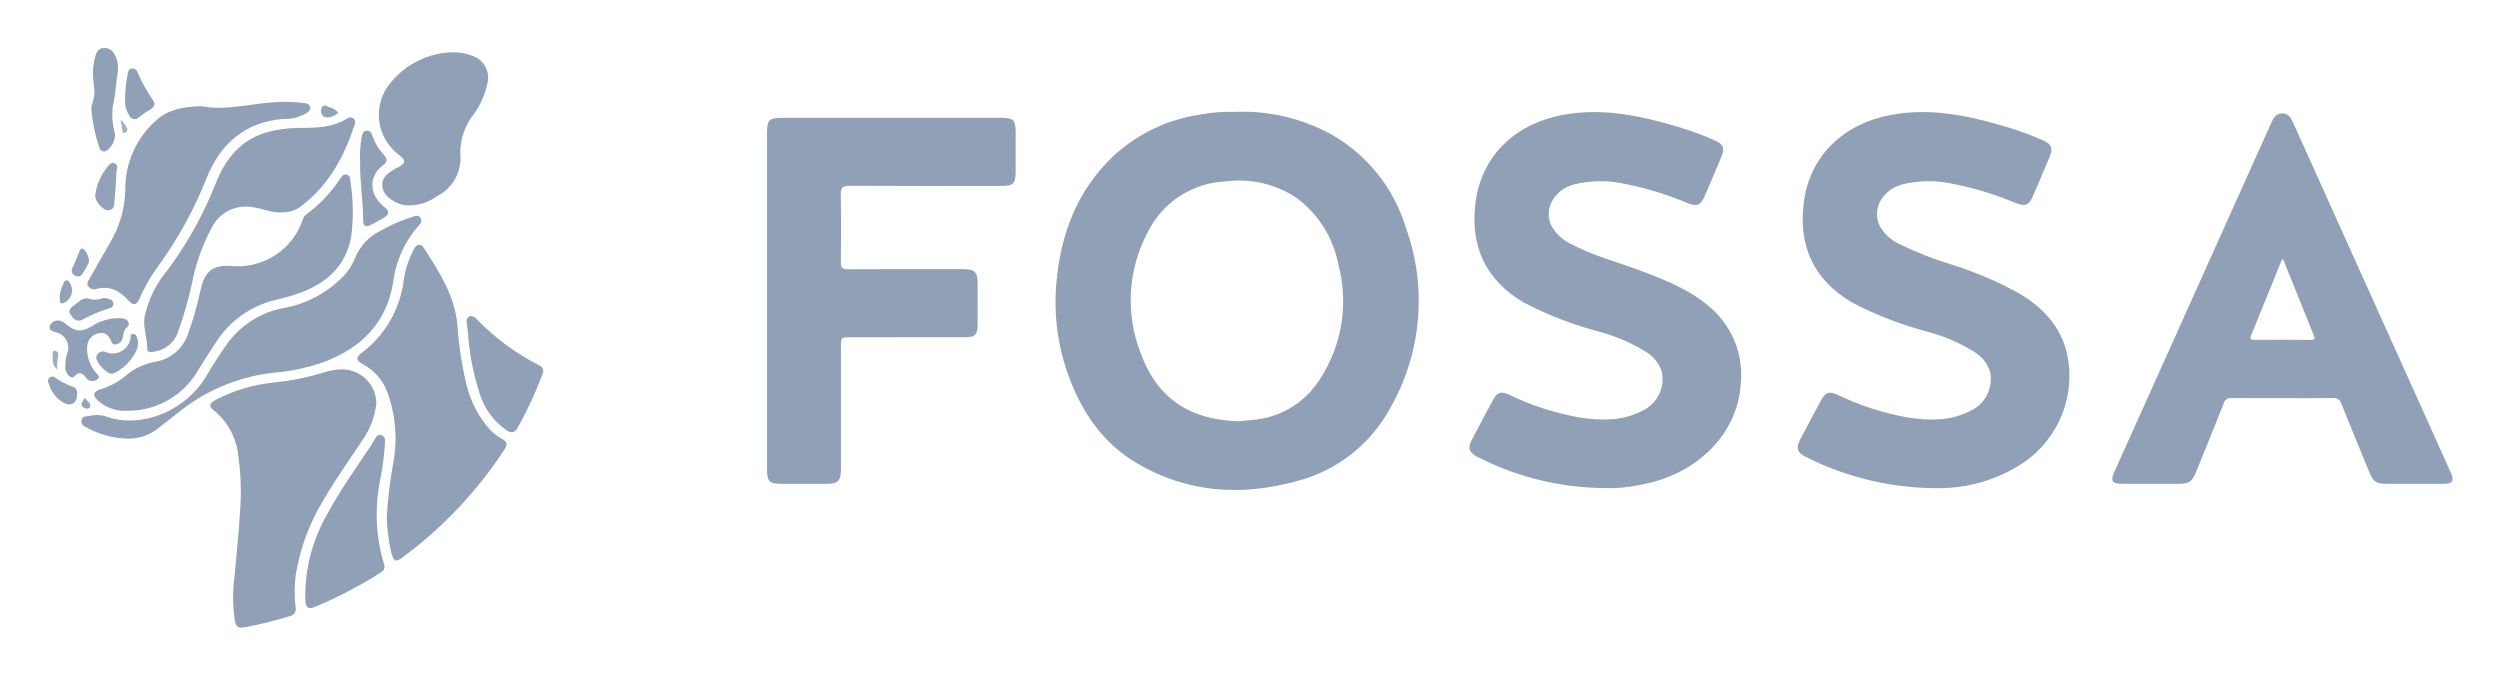
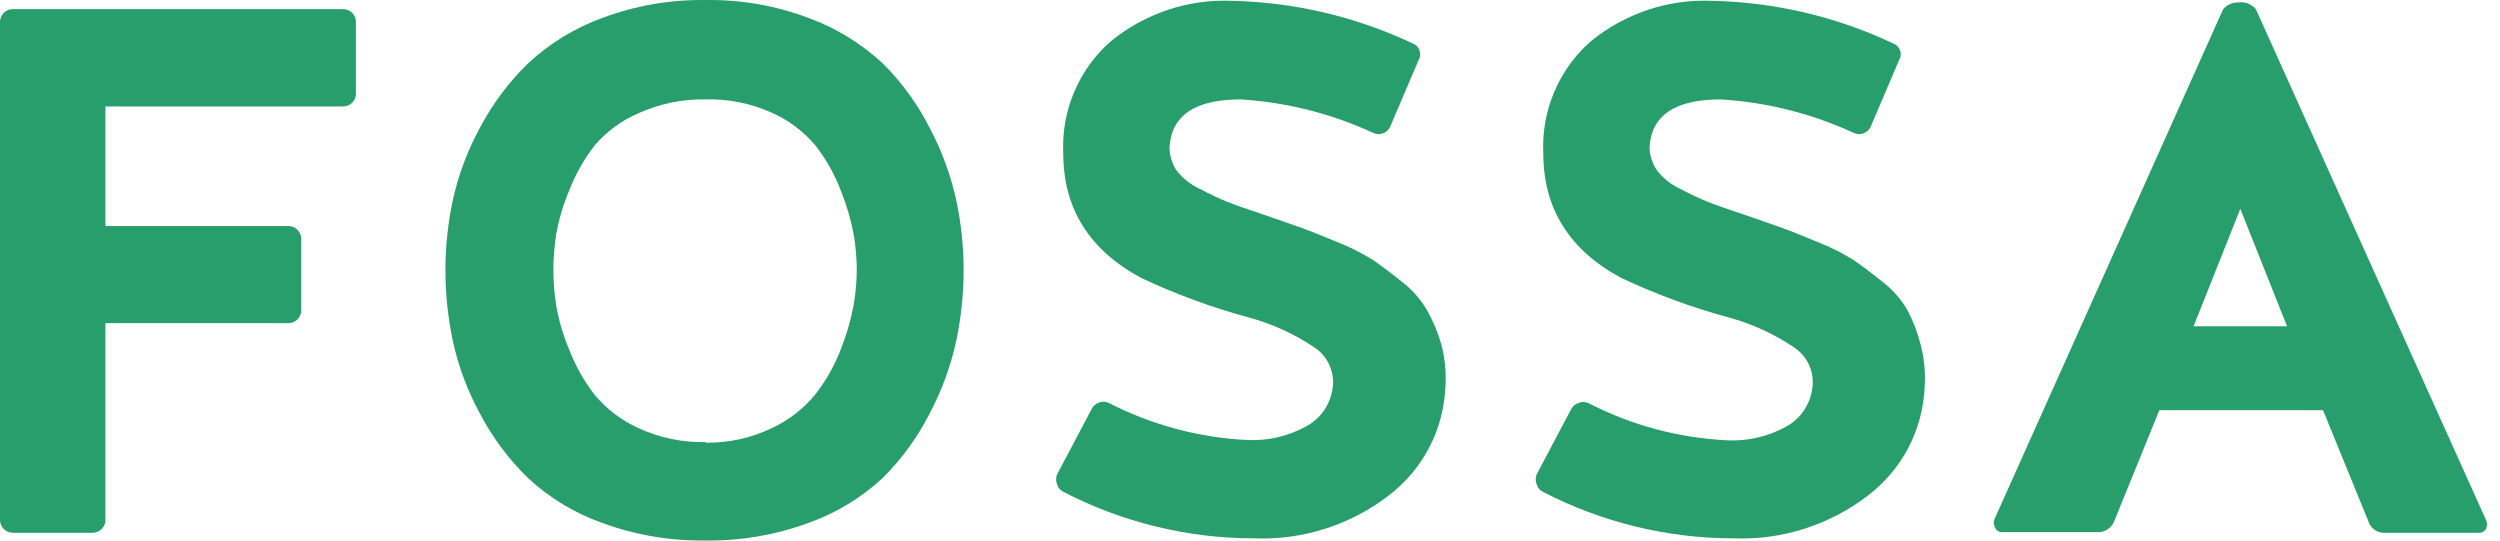
- <svg xmlns="http://www.w3.org/2000/svg" role="img" viewBox="-4.56 -4.31 328.12 88.62">
-   <defs>
-     <style>.cls-1{fill:#8fa0b7}</style>
-   </defs>
-   <path d="M170.122 13.3a24.225 24.225 0 0 0-12.58-2.93 22.07 22.07 0 0 0-4.871.403 21.372 21.372 0 0 0-11.128 5.418c-4.77 4.543-6.916 10.31-7.463 16.72a28.136 28.136 0 0 0 1.697 12.34c1.76 4.713 4.517 8.683 8.92 11.263 6.609 3.873 13.666 4.314 20.94 2.327a19.495 19.495 0 0 0 12.262-9.58 28.33 28.33 0 0 0 2.06-23.701 21.16 21.16 0 0 0-9.837-12.26zm-1.514 32.256a11.466 11.466 0 0 1-9.126 5.273c-.536.044-1.07.113-1.4.148-6.38-.141-10.787-2.924-12.98-9.07a18.97 18.97 0 0 1 .928-15.647 11.982 11.982 0 0 1 10.303-6.76 13.56 13.56 0 0 1 9.238 2.132 14.189 14.189 0 0 1 5.516 8.724 18.678 18.678 0 0 1-2.479 15.2zm91.885-11.333a47.612 47.612 0 0 0-8.994-3.834 44.624 44.624 0 0 1-6.717-2.645 5.695 5.695 0 0 1-2.63-2.397c-1.06-2.181.295-4.682 2.88-5.435a14.678 14.678 0 0 1 6.785-.081 41.053 41.053 0 0 1 8.074 2.467c1.377.554 1.846.36 2.436-1.014q1.07-2.49 2.116-4.991c.487-1.17.267-1.671-.867-2.178a38.88 38.88 0 0 0-4.632-1.72c-5.01-1.51-10.072-2.606-15.343-1.619-5.972 1.119-10.598 5.141-11.417 11.482-.744 5.759 1.35 10.216 6.34 13.134a46.654 46.654 0 0 0 9.723 3.784 22.728 22.728 0 0 1 6.273 2.672 4.773 4.773 0 0 1 2.11 2.61 4.606 4.606 0 0 1-2.61 5.174c-2.58 1.327-5.321 1.274-8.084.87a35.308 35.308 0 0 1-9.29-2.986c-1.165-.522-1.621-.354-2.23.773-.918 1.703-1.83 3.41-2.72 5.129-.567 1.096-.36 1.674.737 2.232a38.247 38.247 0 0 0 17.925 4.106 20.07 20.07 0 0 0 9.817-2.814 13.763 13.763 0 0 0 6.703-14.06c-.634-3.961-3.047-6.672-6.385-8.659zm-40.259 2.112c-2.638-2.46-5.911-3.762-9.211-5.02-3.078-1.173-6.295-1.98-9.23-3.524a5.812 5.812 0 0 1-2.72-2.435c-1.071-2.171.287-4.69 2.865-5.442a14.637 14.637 0 0 1 6.784-.086 41.788 41.788 0 0 1 8.251 2.537c1.159.468 1.685.247 2.184-.899q1.139-2.616 2.23-5.253c.454-1.099.215-1.6-.885-2.092a38.685 38.685 0 0 0-4.632-1.723c-5.01-1.51-10.07-2.606-15.342-1.623-5.977 1.114-10.611 5.142-11.426 11.473-.743 5.782 1.348 10.228 6.327 13.14a46.723 46.723 0 0 0 9.723 3.786 22.844 22.844 0 0 1 6.275 2.668 4.788 4.788 0 0 1 2.115 2.606 4.601 4.601 0 0 1-2.597 5.18c-2.578 1.331-5.321 1.277-8.083.877a35.37 35.37 0 0 1-9.377-3.024c-1.068-.48-1.535-.311-2.096.719q-1.41 2.59-2.771 5.208c-.572 1.1-.367 1.682.721 2.237a37.053 37.053 0 0 0 16.938 4.106 17.338 17.338 0 0 0 3.12-.198c.66-.073 1.31-.226 1.962-.358 6.464-1.306 12.146-6.243 12.554-13.178a11.588 11.588 0 0 0-3.68-9.682zm96.892 21.439q-1.454-3.257-2.927-6.506-8.913-19.771-17.823-39.544c-.291-.646-.646-1.18-1.453-1.149-.751.03-1.074.552-1.348 1.161q-10.331 22.993-20.671 45.982c-.479 1.065-.222 1.468.953 1.472 2.477.008 4.954.004 7.43.002 1.492-.001 1.856-.255 2.42-1.65 1.2-2.967 2.418-5.928 3.592-8.906a.937.937 0 0 1 1.04-.705c2.223.03 4.446.013 6.669.013 2.191 0 4.383.025 6.573-.016a1.067 1.067 0 0 1 1.182.807c1.197 3.003 2.441 5.987 3.673 8.977.507 1.23.884 1.477 2.239 1.48 2.509.003 5.017.006 7.526-.003 1.12-.004 1.377-.401.925-1.415zm-18.428-17.477c-2.443-.023-4.885-.01-7.328-.009-.384 0-.72.014-.482-.567 1.358-3.307 2.694-6.623 4.04-9.934.01-.022.055-.03.161-.084l2.725 6.745c.426 1.057.835 2.12 1.275 3.172.182.435.242.683-.391.677zM126.936 11.152q-14.435-.002-28.869 0c-1.653 0-1.955.296-1.955 1.917v44.114c0 1.749.266 2.009 2.053 2.01h5.717c1.57-.002 1.932-.371 1.932-1.981q.002-8.004 0-16.007c0-1.252.001-1.252 1.297-1.252q7.574 0 15.149-.004c1.095-.001 1.485-.393 1.492-1.49.012-1.81.004-3.621.004-5.431 0-1.66-.347-2.013-1.988-2.014-5.018-.001-10.036-.013-15.054.015-.707.004-.925-.19-.915-.907.038-2.953.062-5.908-.01-8.86-.025-.992.274-1.195 1.216-1.189 6.637.042 13.275.023 19.913.021 1.52 0 1.82-.306 1.823-1.845q.004-2.668 0-5.336c-.004-1.461-.31-1.76-1.805-1.761zm-88.871 49.89c1.509-2.613 3.286-5.05 4.934-7.573a10.324 10.324 0 0 0 1.834-4.849 4.445 4.445 0 0 0-1.754-3.52c-1.66-1.24-3.445-1.064-5.255-.492a33.257 33.257 0 0 1-6.22 1.266 20.938 20.938 0 0 0-7.88 2.31c-.824.457-.917.844-.18 1.406a8.789 8.789 0 0 1 3.168 5.87 33.653 33.653 0 0 1 .216 7.585c-.156 2.784-.47 5.552-.709 8.328a20.406 20.406 0 0 0 .06 5.868c.141.698.458.918 1.106.8a46.432 46.432 0 0 0 6.082-1.487.932.932 0 0 0 .765-1.175 17.542 17.542 0 0 1 .016-4.177 27.26 27.26 0 0 1 3.817-10.16z" class="cls-1" />
-   <path d="M61.37 53.319a6.735 6.735 0 0 1-1.59-1.195 13.716 13.716 0 0 1-3.148-6.102 45.347 45.347 0 0 1-1.155-7.693c-.377-3.843-2.382-6.97-4.402-10.089-.41-.631-.917-.562-1.295.146a12.22 12.22 0 0 0-1.332 3.947 14.172 14.172 0 0 1-5.583 9.71c-.739.552-.702.983.145 1.417a6.885 6.885 0 0 1 3.303 3.785 17.79 17.79 0 0 1 .696 9.46 57.412 57.412 0 0 0-.81 6.9 23.24 23.24 0 0 0 .639 4.777c.311.994.566 1.105 1.386.5a54.926 54.926 0 0 0 13.458-14.25c.398-.606.267-.988-.311-1.313zM7.022 33.25a.938.938 0 0 0 1.012.378c1.808-.514 3.125.25 4.296 1.536.614.674 1.062.576 1.412-.26a22.45 22.45 0 0 1 2.681-4.593 51.634 51.634 0 0 0 6.127-11.25c1.824-4.486 4.99-7.33 10.017-7.76a5.366 5.366 0 0 0 3.174-.82c.258-.21.508-.423.398-.784a.701.701 0 0 0-.656-.463 19.93 19.93 0 0 0-4.18-.12c-3.215.223-6.391 1.123-9.344.518-2.38.038-4.344.387-5.977 1.813a12 12 0 0 0-4.098 9.183 14.149 14.149 0 0 1-2.012 6.946 306.81 306.81 0 0 0-2.735 4.796c-.148.263-.37.558-.115.88z" class="cls-1" />
-   <path d="M37.934 43.21c4.891-1.852 8.215-5.08 9.102-10.409a13.76 13.76 0 0 1 3.438-7.586.688.688 0 0 0 .138-.943c-.256-.372-.593-.27-.938-.16a22.84 22.84 0 0 0-4.354 1.893 6.804 6.804 0 0 0-3.312 3.642 7.795 7.795 0 0 1-1.845 2.635 14.335 14.335 0 0 1-7.515 3.837 11.809 11.809 0 0 0-7.208 4.438 50.99 50.99 0 0 0-2.902 4.47c-2.667 4.526-8.383 6.92-12.978 5.397a3.984 3.984 0 0 0-2.316-.16c-.404.105-.965-.015-1.1.56-.144.615.379.808.778 1.05a11.923 11.923 0 0 0 5.657 1.39 6.228 6.228 0 0 0 3.6-1.352c.828-.64 1.648-1.291 2.476-1.932a24.252 24.252 0 0 1 12.411-5.344 27.363 27.363 0 0 0 6.868-1.425z" class="cls-1" />
-   <path d="M8.341 48.304a5.271 5.271 0 0 0 3.787 1.297 10.599 10.599 0 0 0 9.263-5.23 104.579 104.579 0 0 1 2.354-3.692 12.788 12.788 0 0 1 7.758-5.602c.86-.213 1.724-.42 2.567-.691 3.796-1.225 6.666-3.397 7.456-7.57a25.45 25.45 0 0 0-.094-7.296c-.038-.382-.005-.807-.498-.91-.467-.098-.668.271-.881.588a17.778 17.778 0 0 1-4.376 4.595 1.35 1.35 0 0 0-.478.676 8.993 8.993 0 0 1-9.087 6.152c-3.15-.32-3.901 1.05-4.409 3.387a42.649 42.649 0 0 1-1.542 5.384 5.482 5.482 0 0 1-4.366 3.788 7.997 7.997 0 0 0-3.748 1.737 9.45 9.45 0 0 1-3.406 1.855c-.996.303-1.093.824-.3 1.532z" class="cls-1" />
-   <path d="M30.642 13.005c-3.435.905-5.467 3.34-6.767 6.452a49.834 49.834 0 0 1-6.346 11.553 14.194 14.194 0 0 0-3.109 6.244c-.243 1.433.374 2.809.339 4.241-.012.471.564.426.936.347a3.841 3.841 0 0 0 3.05-2.423 51.898 51.898 0 0 0 1.88-6.475 25.5 25.5 0 0 1 2.62-7.407 4.997 4.997 0 0 1 5.52-2.62c1.195.155 2.308.719 3.593.654a4.142 4.142 0 0 0 2.988-1.122c3.41-2.72 5.333-6.384 6.654-10.436a.63.63 0 0 0-.16-.77.686.686 0 0 0-.81-.014c-1.988 1.247-4.216 1.25-6.443 1.253a15.552 15.552 0 0 0-3.946.523zm17.291 3.13c.777.59.727.997-.146 1.464-.14.075-.29.13-.425.214-.84.52-1.775 1.016-1.751 2.176.024 1.161.887 1.765 1.8 2.263a3.612 3.612 0 0 0 .975.348 6.075 6.075 0 0 0 4.39-1.153 5.554 5.554 0 0 0 3.082-5.48 8.091 8.091 0 0 1 1.817-5.362 10.458 10.458 0 0 0 1.755-4.067 3 3 0 0 0-1.932-3.5 6.897 6.897 0 0 0-2.702-.485 10.788 10.788 0 0 0-8.032 3.929 6.52 6.52 0 0 0-.527 7.87 7.292 7.292 0 0 0 1.696 1.783zm-1.96 37.551c.01-.418-.088-.79-.517-.909-.414-.114-.618.218-.803.525-.246.407-.486.817-.75 1.21-1.855 2.763-3.783 5.48-5.372 8.411a21.578 21.578 0 0 0-3.014 10.272 13.596 13.596 0 0 0 .011 1.52c.074.656.411.967 1.115.677a54.54 54.54 0 0 0 8.755-4.556.88.88 0 0 0 .419-1.185 22.548 22.548 0 0 1-.494-10.887 35.23 35.23 0 0 0 .65-5.078zm20.209-10.061a30.774 30.774 0 0 1-8.209-6.075 1.086 1.086 0 0 0-.64-.38c-.425-.011-.696.338-.643.855.039.376.11.75.151 1.125a33.665 33.665 0 0 0 1.517 8.086A9.12 9.12 0 0 0 61.98 52.2c.564.347 1 .326 1.343-.28a48.73 48.73 0 0 0 3.316-7.138.808.808 0 0 0-.456-1.157z" class="cls-1" />
-   <path fill="#90a0b7" d="M7.464 10.34a19.766 19.766 0 0 0 1.027 4.748.632.632 0 0 0 .908.41 2.634 2.634 0 0 0 1.14-2.19 9.564 9.564 0 0 1-.296-3.663c.35-1.42.397-2.878.621-4.313a3.677 3.677 0 0 0-.472-2.657 1.422 1.422 0 0 0-1.469-.66c-.555.063-.787.457-.932.947a8.531 8.531 0 0 0-.344 1.958c-.056.99.158 1.956.188 2.938.027.897-.567 1.7-.37 2.483z" />
-   <path fill="#90a1b7" d="M6.705 45.242a1.04 1.04 0 0 0 1.524.237c.468-.377-.123-.72-.322-1.017a4.722 4.722 0 0 1-1.022-3.376 1.844 1.844 0 0 1 1.587-1.667c.795-.153 1.244.3 1.522.99.109.271.25.546.611.486a1.043 1.043 0 0 0 .899-.741c.144-.447.102-.955.444-1.339.224-.25.553-.464.32-.893-.217-.397-.582-.43-.97-.471a6.47 6.47 0 0 0-3.867 1.093c-1.415.782-2.107.682-3.365-.342a2.51 2.51 0 0 0-.557-.358 1.173 1.173 0 0 0-1.522.563c-.183.7.395.743.828.906a2.074 2.074 0 0 1 1.452 2.762 4.23 4.23 0 0 0-.233 1.467 1.568 1.568 0 0 0 .346 1.363c.223.207.526.508.815.183.61-.686 1.03-.48 1.51.154zm36.398-20.553c-.005.64.364.854.95.55q.886-.46 1.75-.96c.732-.428.794-.876.12-1.39-1.903-1.449-2.31-3.956-.175-5.54.562-.417.532-.837.065-1.348a7.31 7.31 0 0 1-1.51-2.51c-.124-.351-.242-.662-.687-.653-.496.011-.595.372-.694.76a14.629 14.629 0 0 0-.217 3.405c-.055 2.572.419 5.115.398 7.686zM12.382 10.817a.78.78 0 0 0 1.328.233 13.42 13.42 0 0 1 1.483-1.013c.523-.303.661-.71.33-1.173a22.817 22.817 0 0 1-2.052-3.726.664.664 0 0 0-.65-.466c-.38.017-.55.234-.601.598a19.776 19.776 0 0 0-.374 3.852 3.59 3.59 0 0 0 .536 1.695z" />
-   <path fill="#90a1b8" d="M10.496 44.64a6.517 6.517 0 0 0 2.78-2.785 2.34 2.34 0 0 0 .238-1.57c-.092-.332-.19-.77-.59-.783-.464-.014-.304.475-.38.744a2.378 2.378 0 0 1-3.208 1.66.891.891 0 0 0-1.244.534c-.227.626 1.244 2.304 2.027 2.304a1.12 1.12 0 0 0 .377-.105zm-.832-27.197a7.26 7.26 0 0 0-1.72 3.845c-.126.721 1.01 2.073 1.733 1.993.927-.103.75-.973.814-1.582.13-1.257.18-2.522.263-3.784a.54.54 0 0 0-.286-.783c-.362-.187-.58.07-.804.311zm-.8 17.392a2.79 2.79 0 0 1-1.966 0c-.76-.006-1.217.584-1.782.963-.434.29-.76.693-.421 1.185.331.48.768 1.03 1.482.705a18.803 18.803 0 0 1 3.746-1.577.513.513 0 0 0 .394-.576.574.574 0 0 0-.433-.555 1.697 1.697 0 0 0-1.02-.145zM5.03 46.463a9.896 9.896 0 0 1-2.35-1.203.546.546 0 0 0-.7-.04.576.576 0 0 0-.196.681 4.29 4.29 0 0 0 2.002 2.648c1.01.523 1.773.04 1.782-1.132a.833.833 0 0 0-.538-.954z" />
-   <path fill="#91a1b8" d="M5.286 31.853a.688.688 0 0 0 .993-.257 11.878 11.878 0 0 0 .797-1.404c.218-.473-.37-1.836-.887-1.874-.202-.005-.279.26-.375.487-.285.67-.521 1.362-.848 2.01a.71.71 0 0 0 .32 1.038z" />
-   <path fill="#92a2b9" d="M3.738 35.477a1.808 1.808 0 0 0 .82-2.732c-.31-.392-.575-.345-.767.093a5.76 5.76 0 0 0-.512 1.624c-.033.982.07 1.143.46 1.015z" />
-   <path fill="#93a4ba" d="M38.483 11.102a2.203 2.203 0 0 0 1.36-.604 2.127 2.127 0 0 0-1.282-.766c-.254-.083-.558-.41-.831-.018a.906.906 0 0 0-.09.906.754.754 0 0 0 .843.482z" />
-   <path fill="#9fadc1" d="M2.657 41.724c-.206-.063-.3.082-.293.253.026.693-.236 1.45.577 2.207a7.978 7.978 0 0 1 .153-1.921.524.524 0 0 0-.437-.54z" />
-   <path fill="#95a5bb" d="M6.55 47.854c-.101.458-.77.846-.158 1.313.266.203.759.208.858-.033.24-.586-.486-.812-.7-1.28z" />
-   <path fill="#a2b0c3" d="M11.806 13.113a.438.438 0 0 0 .288-.664 3.346 3.346 0 0 0-.813-1.028c.074.492.122.879.194 1.261.037.194.024.522.331.431z" />
+ <svg xmlns="http://www.w3.org/2000/svg" width="148" height="32" viewBox="0 0 148 32" fill="none">
+   <path d="M17.077 19.128H6.242V30.784C6.242 30.984 6.163 31.176 6.021 31.318C5.879 31.46 5.687 31.54 5.486 31.54H0.756C0.556 31.54 0.363 31.46 0.221 31.318C0.08 31.176 0 30.984 0 30.784V1.277C0.005 1.08 0.087 0.892 0.228 0.754C0.369 0.616 0.559 0.539 0.756 0.539H20.313C20.514 0.539 20.706 0.619 20.848 0.761C20.99 0.903 21.07 1.095 21.07 1.295V5.546C21.07 5.747 20.99 5.939 20.848 6.081C20.706 6.223 20.514 6.302 20.313 6.302H6.242V13.384H17.077C17.277 13.384 17.47 13.464 17.612 13.605C17.753 13.747 17.833 13.94 17.833 14.14V18.391C17.828 18.588 17.747 18.776 17.605 18.914C17.464 19.051 17.274 19.128 17.077 19.128Z" fill="#289E6D" />
+   <path d="M41.777 0.002C43.854 -0.029 45.918 0.331 47.863 1.062C49.498 1.659 50.997 2.578 52.27 3.764C53.389 4.878 54.323 6.164 55.036 7.572C55.748 8.912 56.276 10.342 56.604 11.823C56.897 13.19 57.045 14.584 57.047 15.982C57.046 17.401 56.898 18.816 56.604 20.205C56.278 21.692 55.751 23.129 55.036 24.474C54.323 25.883 53.389 27.168 52.27 28.282C50.999 29.465 49.499 30.375 47.863 30.956C45.915 31.673 43.852 32.026 41.777 31.998C39.687 32.029 37.608 31.676 35.645 30.956C34.009 30.375 32.509 29.465 31.238 28.282C30.101 27.169 29.145 25.884 28.407 24.474C27.677 23.133 27.14 21.696 26.812 20.205C26.518 18.816 26.369 17.401 26.369 15.982C26.37 14.584 26.519 13.19 26.812 11.823C27.143 10.339 27.68 8.908 28.407 7.572C29.148 6.162 30.107 4.877 31.247 3.764C32.52 2.577 34.019 1.659 35.654 1.062C37.611 0.33 39.688 -0.03 41.777 0.002ZM41.777 26.207C43.119 26.226 44.447 25.936 45.659 25.359C46.67 24.896 47.563 24.209 48.268 23.349C48.909 22.527 49.422 21.613 49.79 20.638C50.128 19.786 50.381 18.903 50.546 18.001C50.658 17.327 50.716 16.646 50.721 15.963C50.716 15.28 50.658 14.599 50.546 13.925C50.382 13.032 50.129 12.158 49.79 11.316C49.428 10.36 48.928 9.462 48.305 8.651C47.592 7.789 46.685 7.107 45.659 6.659C44.439 6.114 43.113 5.85 41.777 5.885C40.405 5.858 39.044 6.139 37.794 6.705C36.778 7.14 35.878 7.807 35.166 8.651C34.544 9.471 34.041 10.374 33.672 11.334C33.319 12.172 33.066 13.047 32.916 13.944C32.709 15.294 32.709 16.669 32.916 18.019C33.067 18.918 33.321 19.797 33.672 20.638C34.041 21.606 34.547 22.516 35.175 23.34C35.887 24.204 36.79 24.892 37.812 25.35C39.054 25.921 40.41 26.202 41.777 26.171V26.207Z" fill="#289E6D" />
+   <path d="M69.234 8.763C69.246 9.235 69.39 9.695 69.649 10.09C70.013 10.558 70.484 10.931 71.023 11.178C71.668 11.517 72.215 11.775 72.664 11.953C73.113 12.131 73.866 12.396 74.923 12.746L77.09 13.502C77.502 13.65 78.187 13.923 79.146 14.323C79.885 14.61 80.595 14.965 81.267 15.383C81.722 15.691 82.291 16.118 82.973 16.665C83.57 17.118 84.073 17.681 84.457 18.325C84.827 18.973 85.118 19.663 85.324 20.381C85.547 21.225 85.629 22.101 85.564 22.972C85.503 24.215 85.17 25.43 84.589 26.531C84.007 27.632 83.191 28.592 82.198 29.343C79.928 31.087 77.12 31.981 74.259 31.87C70.314 31.872 66.427 30.923 62.927 29.104C62.84 29.06 62.764 28.997 62.703 28.921C62.642 28.845 62.599 28.756 62.577 28.661C62.504 28.477 62.504 28.273 62.577 28.089L64.614 24.235C64.655 24.144 64.714 24.063 64.787 23.994C64.86 23.927 64.945 23.873 65.038 23.839C65.129 23.799 65.226 23.779 65.324 23.779C65.423 23.779 65.52 23.799 65.61 23.839C68.184 25.166 71.015 25.921 73.909 26.052C75.095 26.096 76.27 25.819 77.311 25.249C77.716 25.034 78.067 24.73 78.337 24.359C78.607 23.989 78.789 23.562 78.87 23.11C78.967 22.629 78.918 22.129 78.729 21.675C78.54 21.222 78.22 20.835 77.809 20.565C76.621 19.766 75.31 19.168 73.927 18.795C71.739 18.202 69.607 17.418 67.556 16.453C64.482 14.799 62.945 12.34 62.945 9.076C62.886 7.84 63.103 6.607 63.582 5.466C64.061 4.326 64.788 3.307 65.712 2.483C67.745 0.8 70.331 -0.068 72.968 0.049C76.655 0.136 80.283 0.994 83.618 2.566C83.716 2.6 83.805 2.656 83.878 2.729C83.951 2.802 84.006 2.891 84.04 2.988C84.074 3.086 84.085 3.19 84.073 3.293C84.06 3.395 84.025 3.494 83.969 3.581L82.328 7.435C82.293 7.533 82.239 7.623 82.168 7.699C82.097 7.775 82.012 7.835 81.917 7.877C81.822 7.918 81.719 7.94 81.615 7.94C81.511 7.94 81.408 7.919 81.313 7.877C78.836 6.727 76.165 6.051 73.439 5.886C70.728 5.886 69.326 6.845 69.234 8.763Z" fill="#289E6D" />
+   <path d="M97.652 8.763C97.672 9.238 97.826 9.698 98.094 10.091C98.458 10.558 98.93 10.932 99.468 11.179C100.114 11.517 100.661 11.775 101.11 11.953C101.558 12.131 102.311 12.396 103.369 12.746L105.536 13.502C105.948 13.65 106.633 13.923 107.592 14.323C108.33 14.609 109.04 14.964 109.713 15.383C110.168 15.691 110.736 16.118 111.419 16.665C112.015 17.118 112.519 17.681 112.903 18.325C113.247 18.977 113.513 19.667 113.696 20.381C113.92 21.225 114.001 22.101 113.936 22.972C113.875 24.216 113.542 25.431 112.961 26.532C112.379 27.633 111.563 28.592 110.57 29.344C108.305 31.083 105.504 31.977 102.65 31.87C98.705 31.872 94.817 30.923 91.317 29.104C91.23 29.06 91.154 28.997 91.093 28.921C91.033 28.845 90.99 28.756 90.967 28.661C90.894 28.478 90.894 28.273 90.967 28.09L93.005 24.235C93.05 24.146 93.112 24.067 93.188 24.002C93.264 23.937 93.352 23.888 93.447 23.857C93.537 23.818 93.635 23.797 93.733 23.797C93.831 23.797 93.929 23.818 94.019 23.857C96.593 25.185 99.424 25.94 102.318 26.07C103.496 26.114 104.665 25.84 105.702 25.277C106.112 25.06 106.466 24.752 106.738 24.377C107.01 24.001 107.192 23.567 107.269 23.11C107.365 22.629 107.316 22.13 107.127 21.676C106.938 21.223 106.618 20.836 106.209 20.565C105.026 19.768 103.721 19.17 102.345 18.795C100.157 18.202 98.025 17.418 95.974 16.453C92.9 14.799 91.363 12.34 91.363 9.076C91.304 7.841 91.521 6.607 92 5.467C92.479 4.326 93.206 3.307 94.129 2.483C96.162 0.799 98.749 -0.069 101.386 0.049C105.082 0.132 108.72 0.99 112.064 2.566C112.162 2.6 112.25 2.656 112.323 2.729C112.396 2.802 112.452 2.891 112.486 2.988C112.519 3.086 112.531 3.19 112.518 3.293C112.506 3.395 112.47 3.494 112.414 3.581L110.773 7.435C110.739 7.533 110.684 7.623 110.614 7.699C110.543 7.775 110.457 7.835 110.362 7.877C110.267 7.918 110.164 7.94 110.061 7.94C109.957 7.94 109.854 7.919 109.759 7.878C107.273 6.724 104.592 6.048 101.857 5.886C99.139 5.886 97.738 6.845 97.652 8.763Z" fill="#289E6D" />
+   <path d="M133.549 0.55L147.177 30.794C147.214 30.872 147.233 30.957 147.233 31.043C147.233 31.129 147.214 31.214 147.177 31.292C147.141 31.368 147.083 31.433 147.011 31.477C146.939 31.521 146.856 31.543 146.771 31.541H141.239C141.009 31.564 140.779 31.506 140.588 31.376C140.397 31.246 140.259 31.053 140.197 30.831L137.523 24.284H127.832L125.185 30.794C125.114 31.012 124.972 31.201 124.782 31.329C124.591 31.458 124.363 31.519 124.134 31.504H118.519C118.434 31.506 118.351 31.484 118.279 31.44C118.206 31.396 118.149 31.331 118.113 31.255C118.069 31.179 118.042 31.094 118.034 31.006C118.026 30.919 118.037 30.831 118.067 30.748L131.612 0.54C131.726 0.409 131.869 0.306 132.028 0.237C132.188 0.169 132.361 0.137 132.534 0.144C132.724 0.12 132.917 0.144 133.094 0.215C133.271 0.286 133.428 0.401 133.549 0.55ZM132.626 12.361L129.86 19.314H135.393L132.626 12.361Z" fill="#289E6D" />
</svg>
